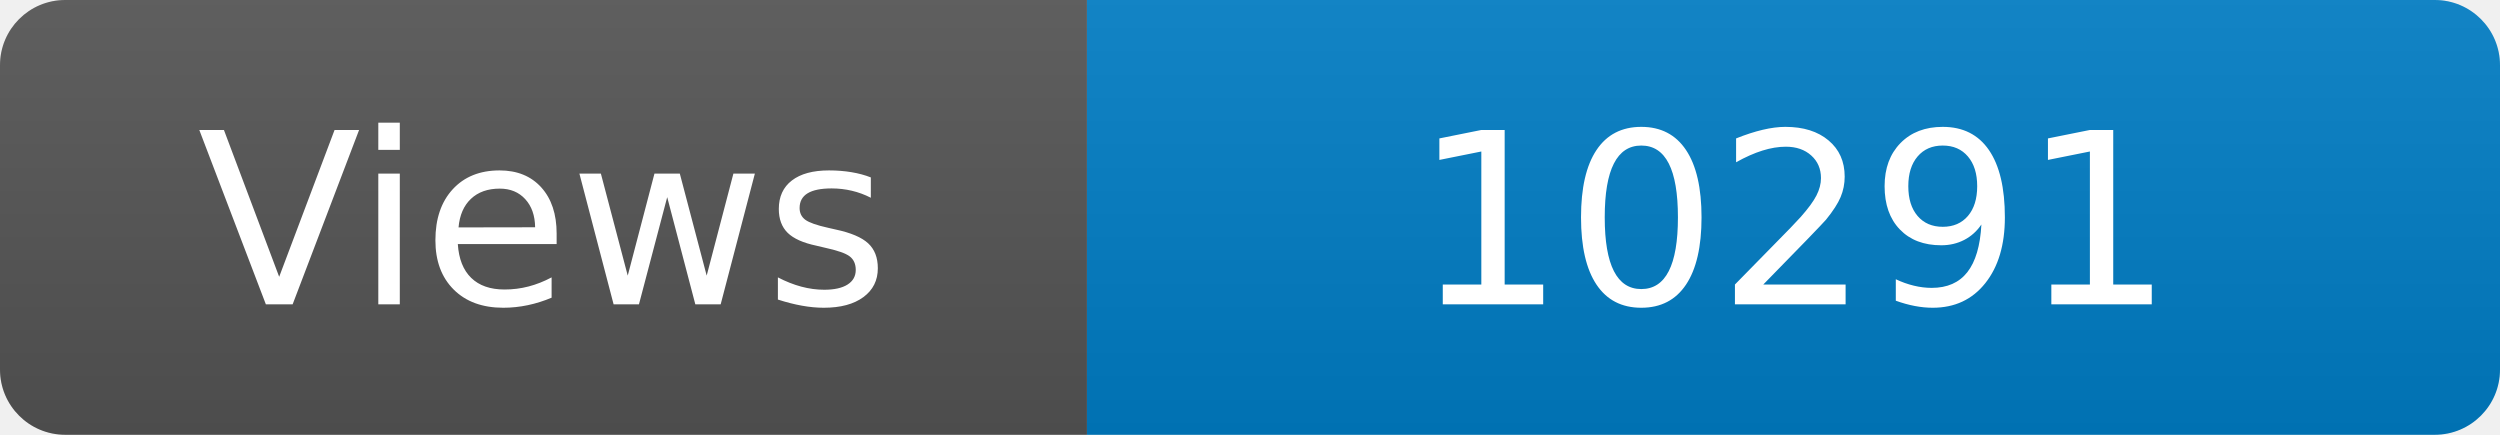
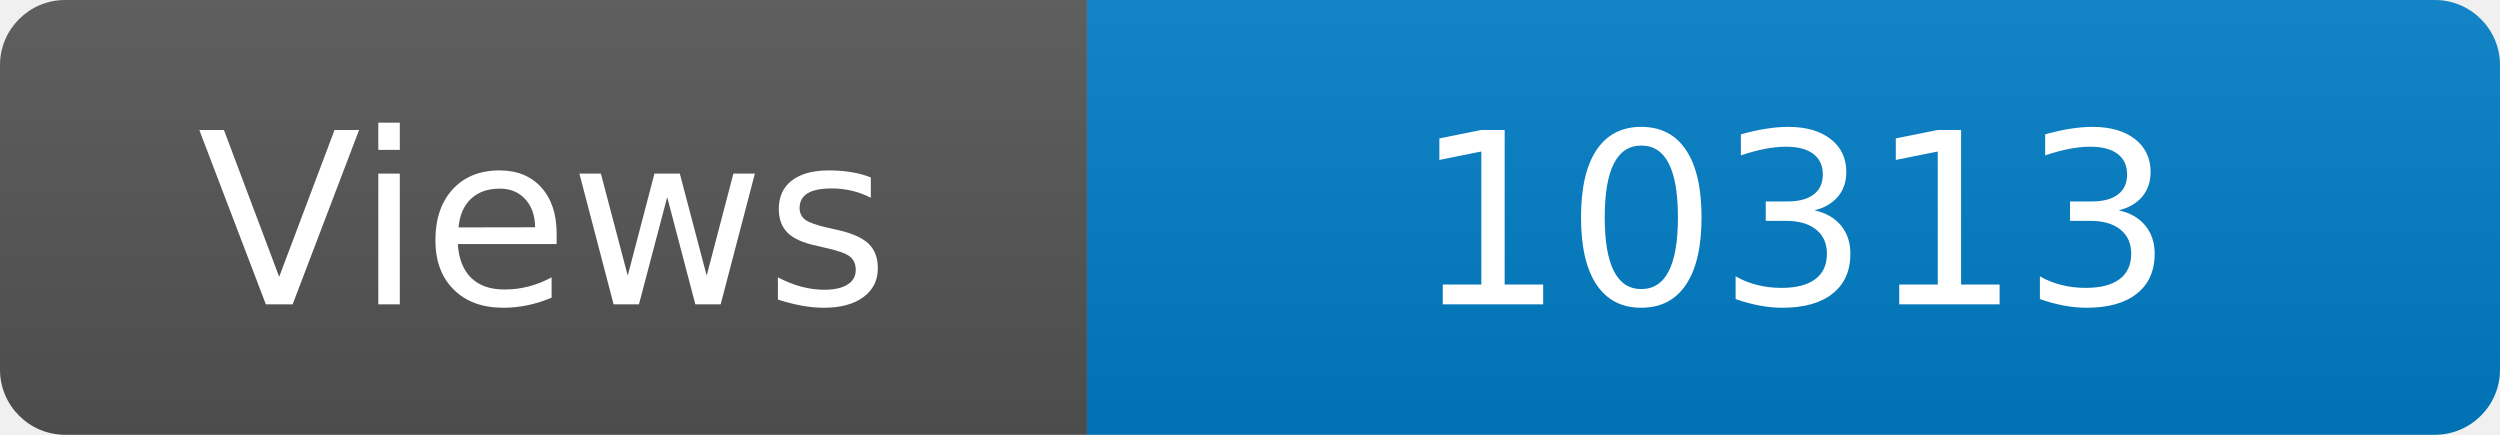
<svg xmlns="http://www.w3.org/2000/svg" width="115" height="20" role="img" aria-label="Maintained?: yes">
  <linearGradient id="s" x2="0" y2="100%">
    <stop offset="0" stop-color="#bbb" stop-opacity=".1" />
    <stop offset="1" stop-opacity=".1" />
  </linearGradient>
  <clipPath id="r">
    <rect width="115" height="20" rx="3" fill="#fff" />
  </clipPath>
  <g clip-path="url(#r)">
    <rect width="50" height="20" fill="#555" />
    <rect x="50" width="160" height="20" fill="#007ec6" />
    <rect width="115" height="20" fill="url(#s)" />
  </g>
  <g fill="#fff" text-anchor="middle" font-family="Verdana,Geneva,DejaVu Sans,sans-serif" font-size="110">
    <text x="250" y="140" transform="scale(.1)" fill="#fff">Views</text>
-     <text x="825" y="140" transform="scale(.1)" fill="#fff">10291</text>
+     <text x="825" y="140" transform="scale(.1)" fill="#fff">10313</text>
  </g>
</svg>
